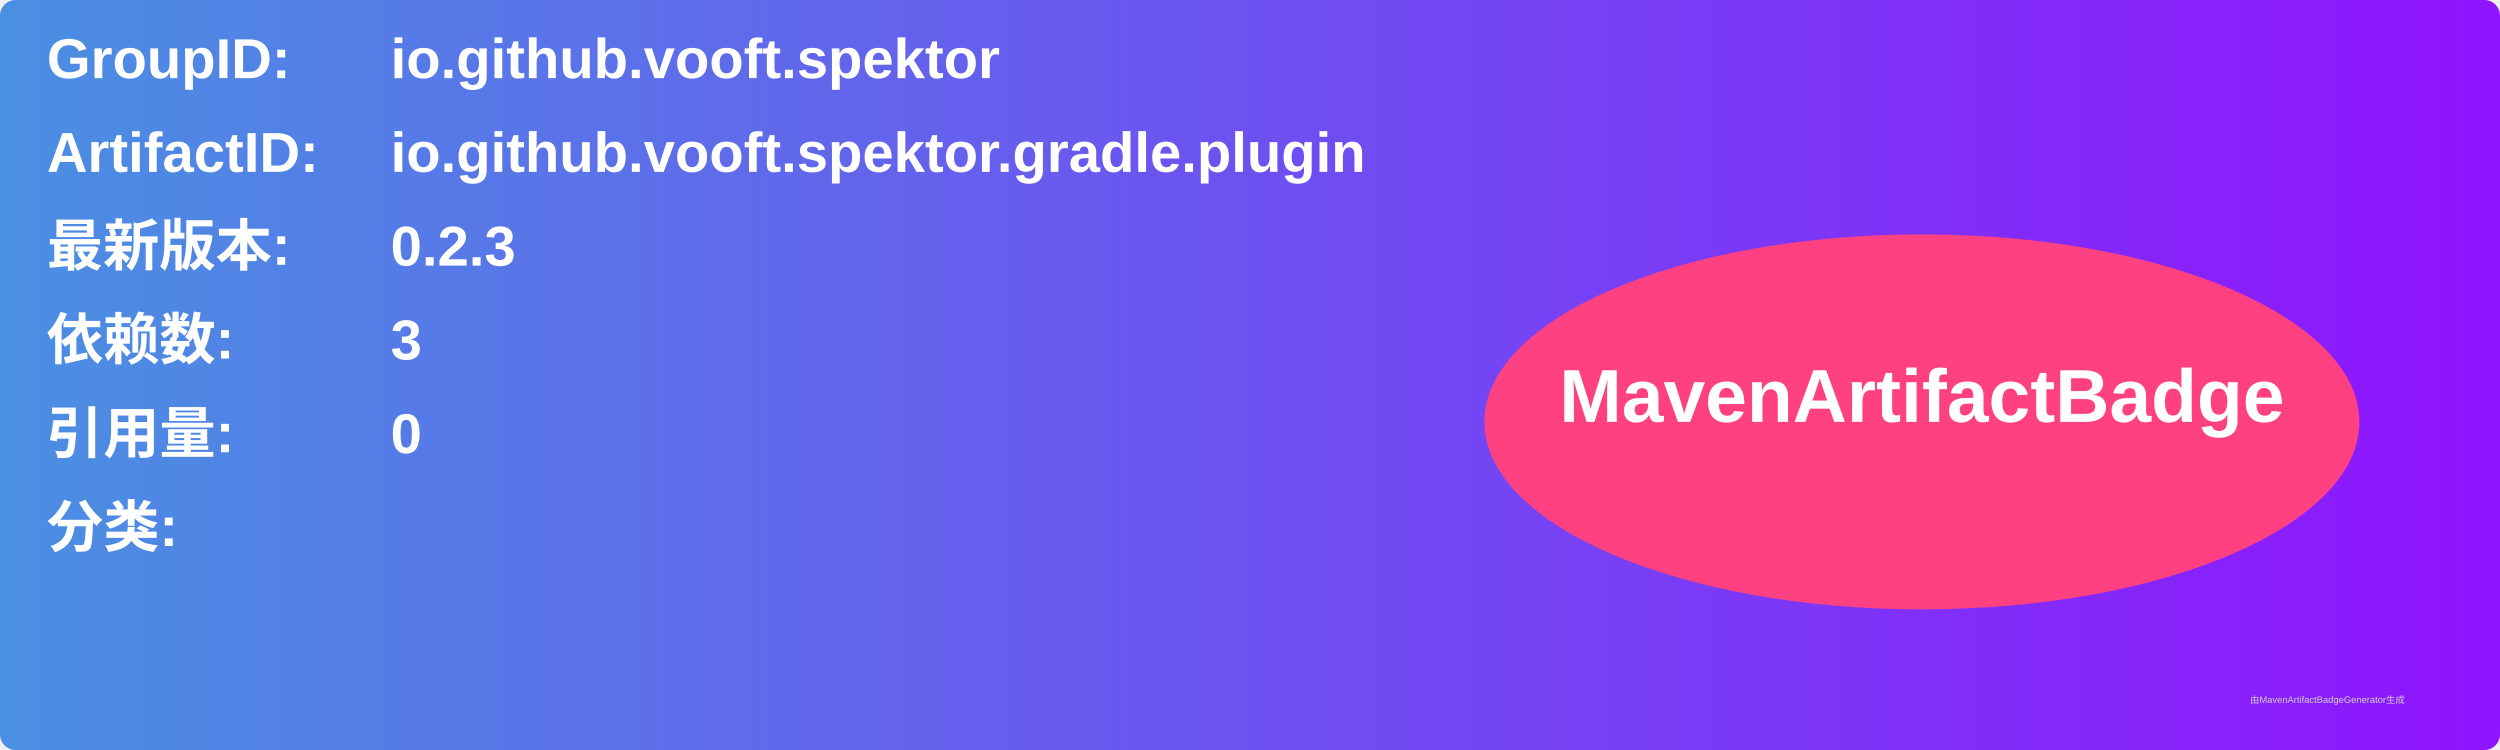
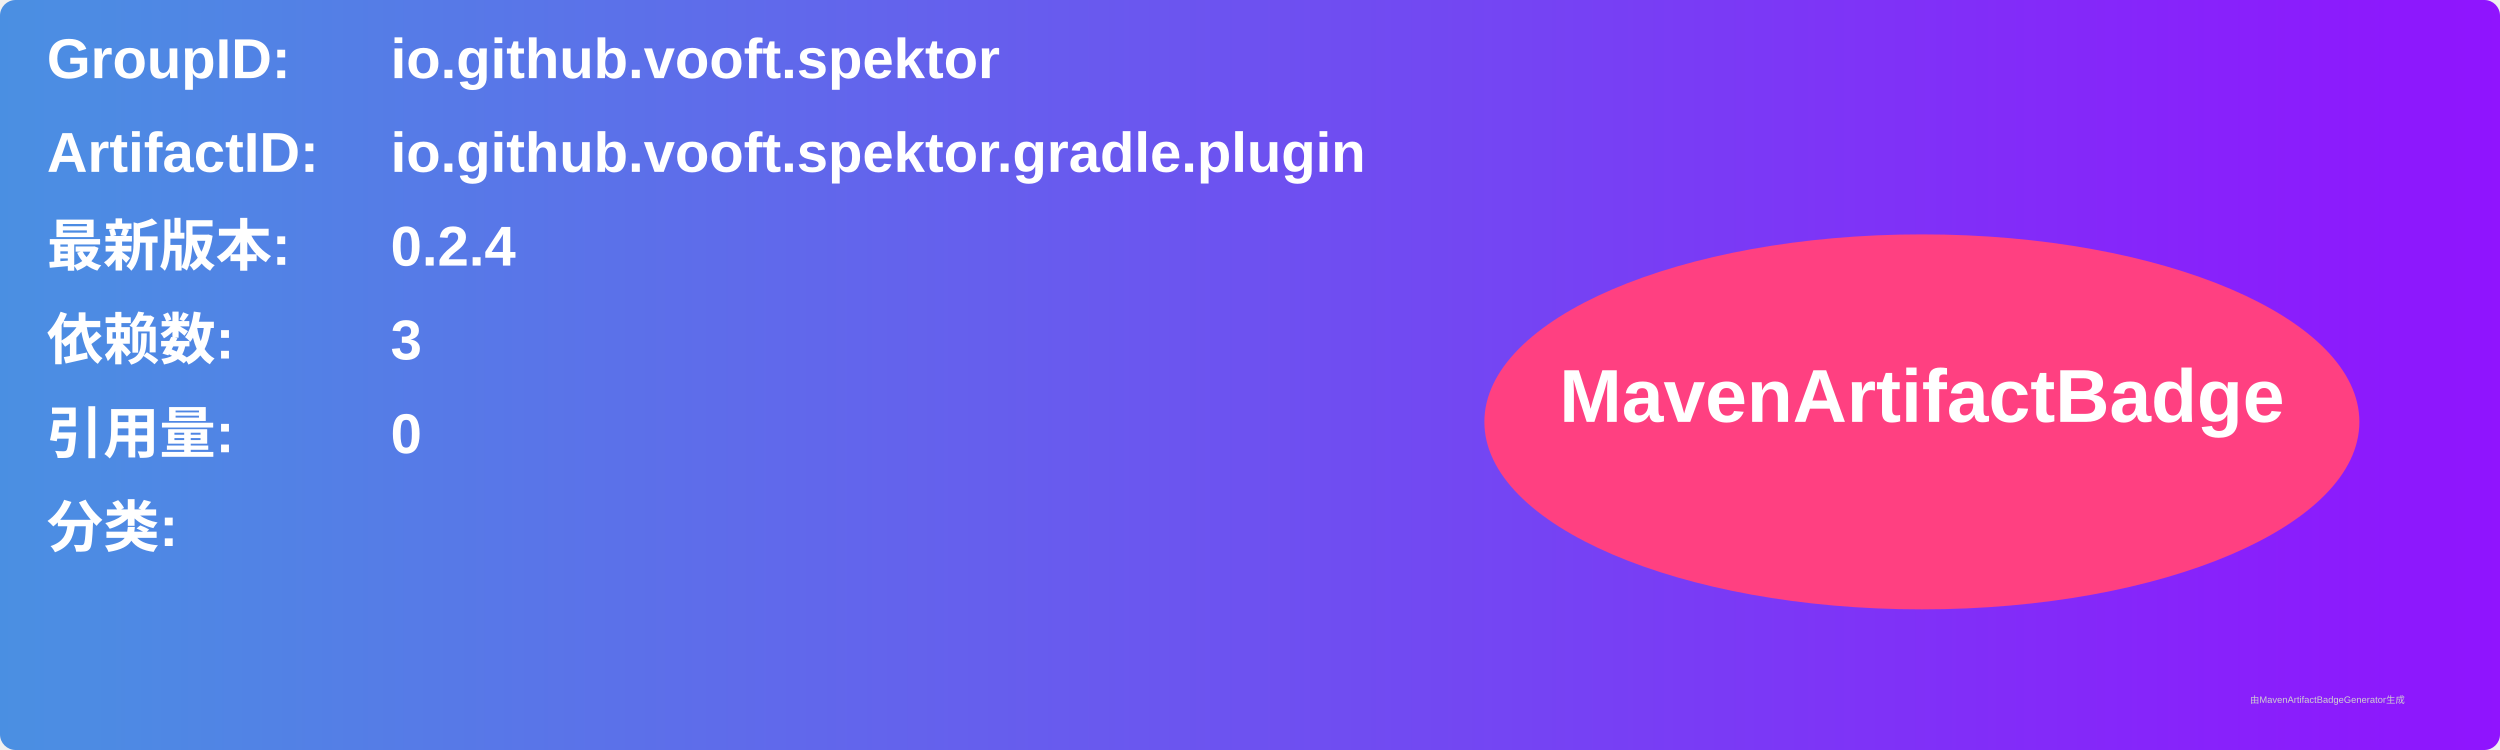
<svg xmlns="http://www.w3.org/2000/svg" width="800" height="240" viewBox="0 0 800 240">
  <linearGradient id="grad" x1="0%" y1="0%" x2="100%" y2="0%">
    <stop offset="0%" stop-color="#4a90e2" />
    <stop offset="100%" stop-color="#9013fe" />
  </linearGradient>
  <rect width="100%" height="100%" rx="5" ry="5" fill="url(#grad)" />
  <g transform="translate(15, 15)">
    <text x="0" y="10" font-family="Arial" font-size="18" fill="white" font-weight="bold" width="260">GroupID:</text>
    <text x="110" y="10" font-family="Arial" font-size="18" fill="white" font-weight="bold" width="460">io.github.vooft.spektor</text>
    <text x="0" y="40" font-family="Arial" font-size="18" fill="white" font-weight="bold" width="260">ArtifactID:</text>
    <text x="110" y="40" font-family="Arial" font-size="18" fill="white" font-weight="bold" width="460">io.github.vooft.spektor.gradle.plugin</text>
    <text x="0" y="70" font-family="Arial" font-size="18" fill="white" font-weight="bold">最新版本:</text>
    <text x="110" y="70" font-family="Arial" font-size="18" fill="white" font-weight="bold">
-       <tspan font-weight="bold">0.2.3</tspan>
+       <tspan font-weight="bold">0.2.4</tspan>
    </text>
    <text x="0" y="100" font-family="Arial" font-size="18" fill="white" font-weight="bold">依赖数: </text>
    <text x="110" y="100" font-family="Arial" font-size="18" fill="white">
      <tspan font-weight="bold">3</tspan>
    </text>
    <text x="0" y="130" font-family="Arial" font-size="18" fill="white" font-weight="bold">引用量: </text>
    <text x="110" y="130" font-family="Arial" font-size="18" fill="white">
      <tspan font-weight="bold">0</tspan>
    </text>
    <text x="0" y="160" font-family="Arial" font-size="18" fill="white" font-weight="bold">分类:</text>
    <text x="10" y="190" font-family="Arial" font-size="10" fill="white">
      <tspan font-weight="bold" />
    </text>
    <ellipse cx="600" cy="120" rx="140" ry="60" fill="#ff4081" />
    <text x="600" y="120" text-anchor="middle" font-family="Arial" font-size="24" fill="white" font-weight="bold">MavenArtifactBadge</text>
  </g>
  <text x="720" y="225" font-family="Arial" font-size="3" fill="#d0d0d0">由MavenArtifactBadgeGenerator生成</text>
</svg>
